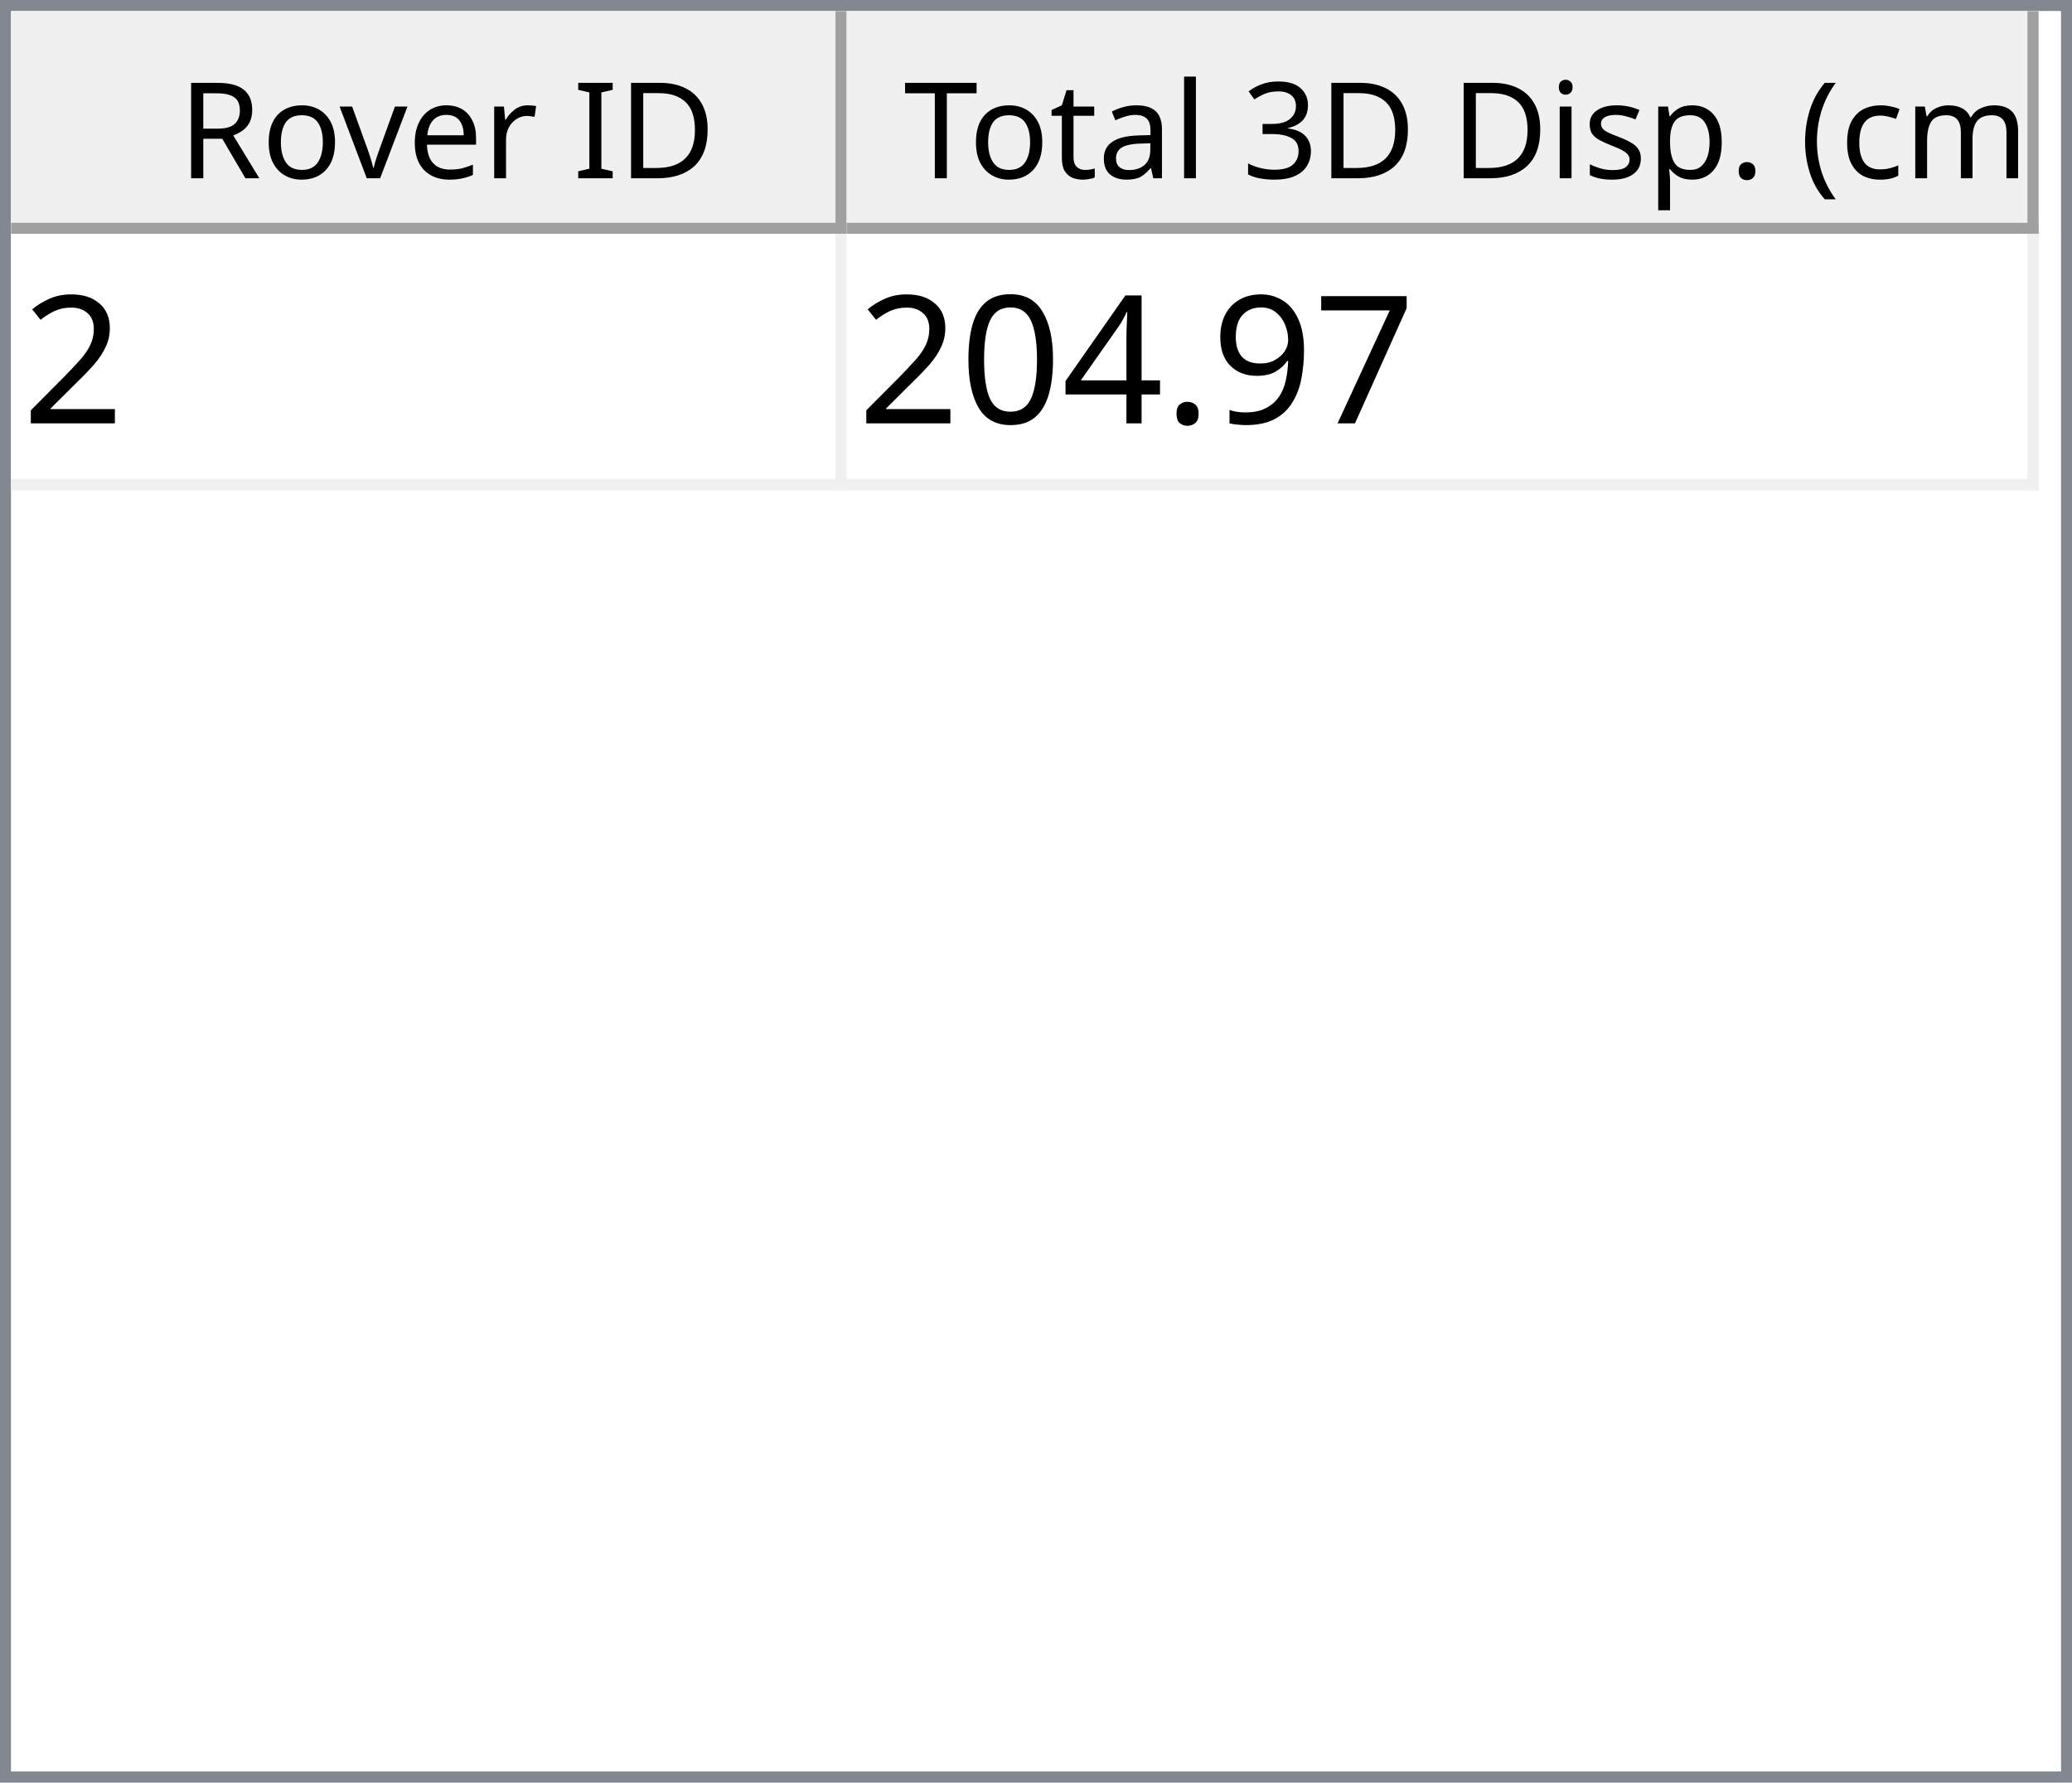
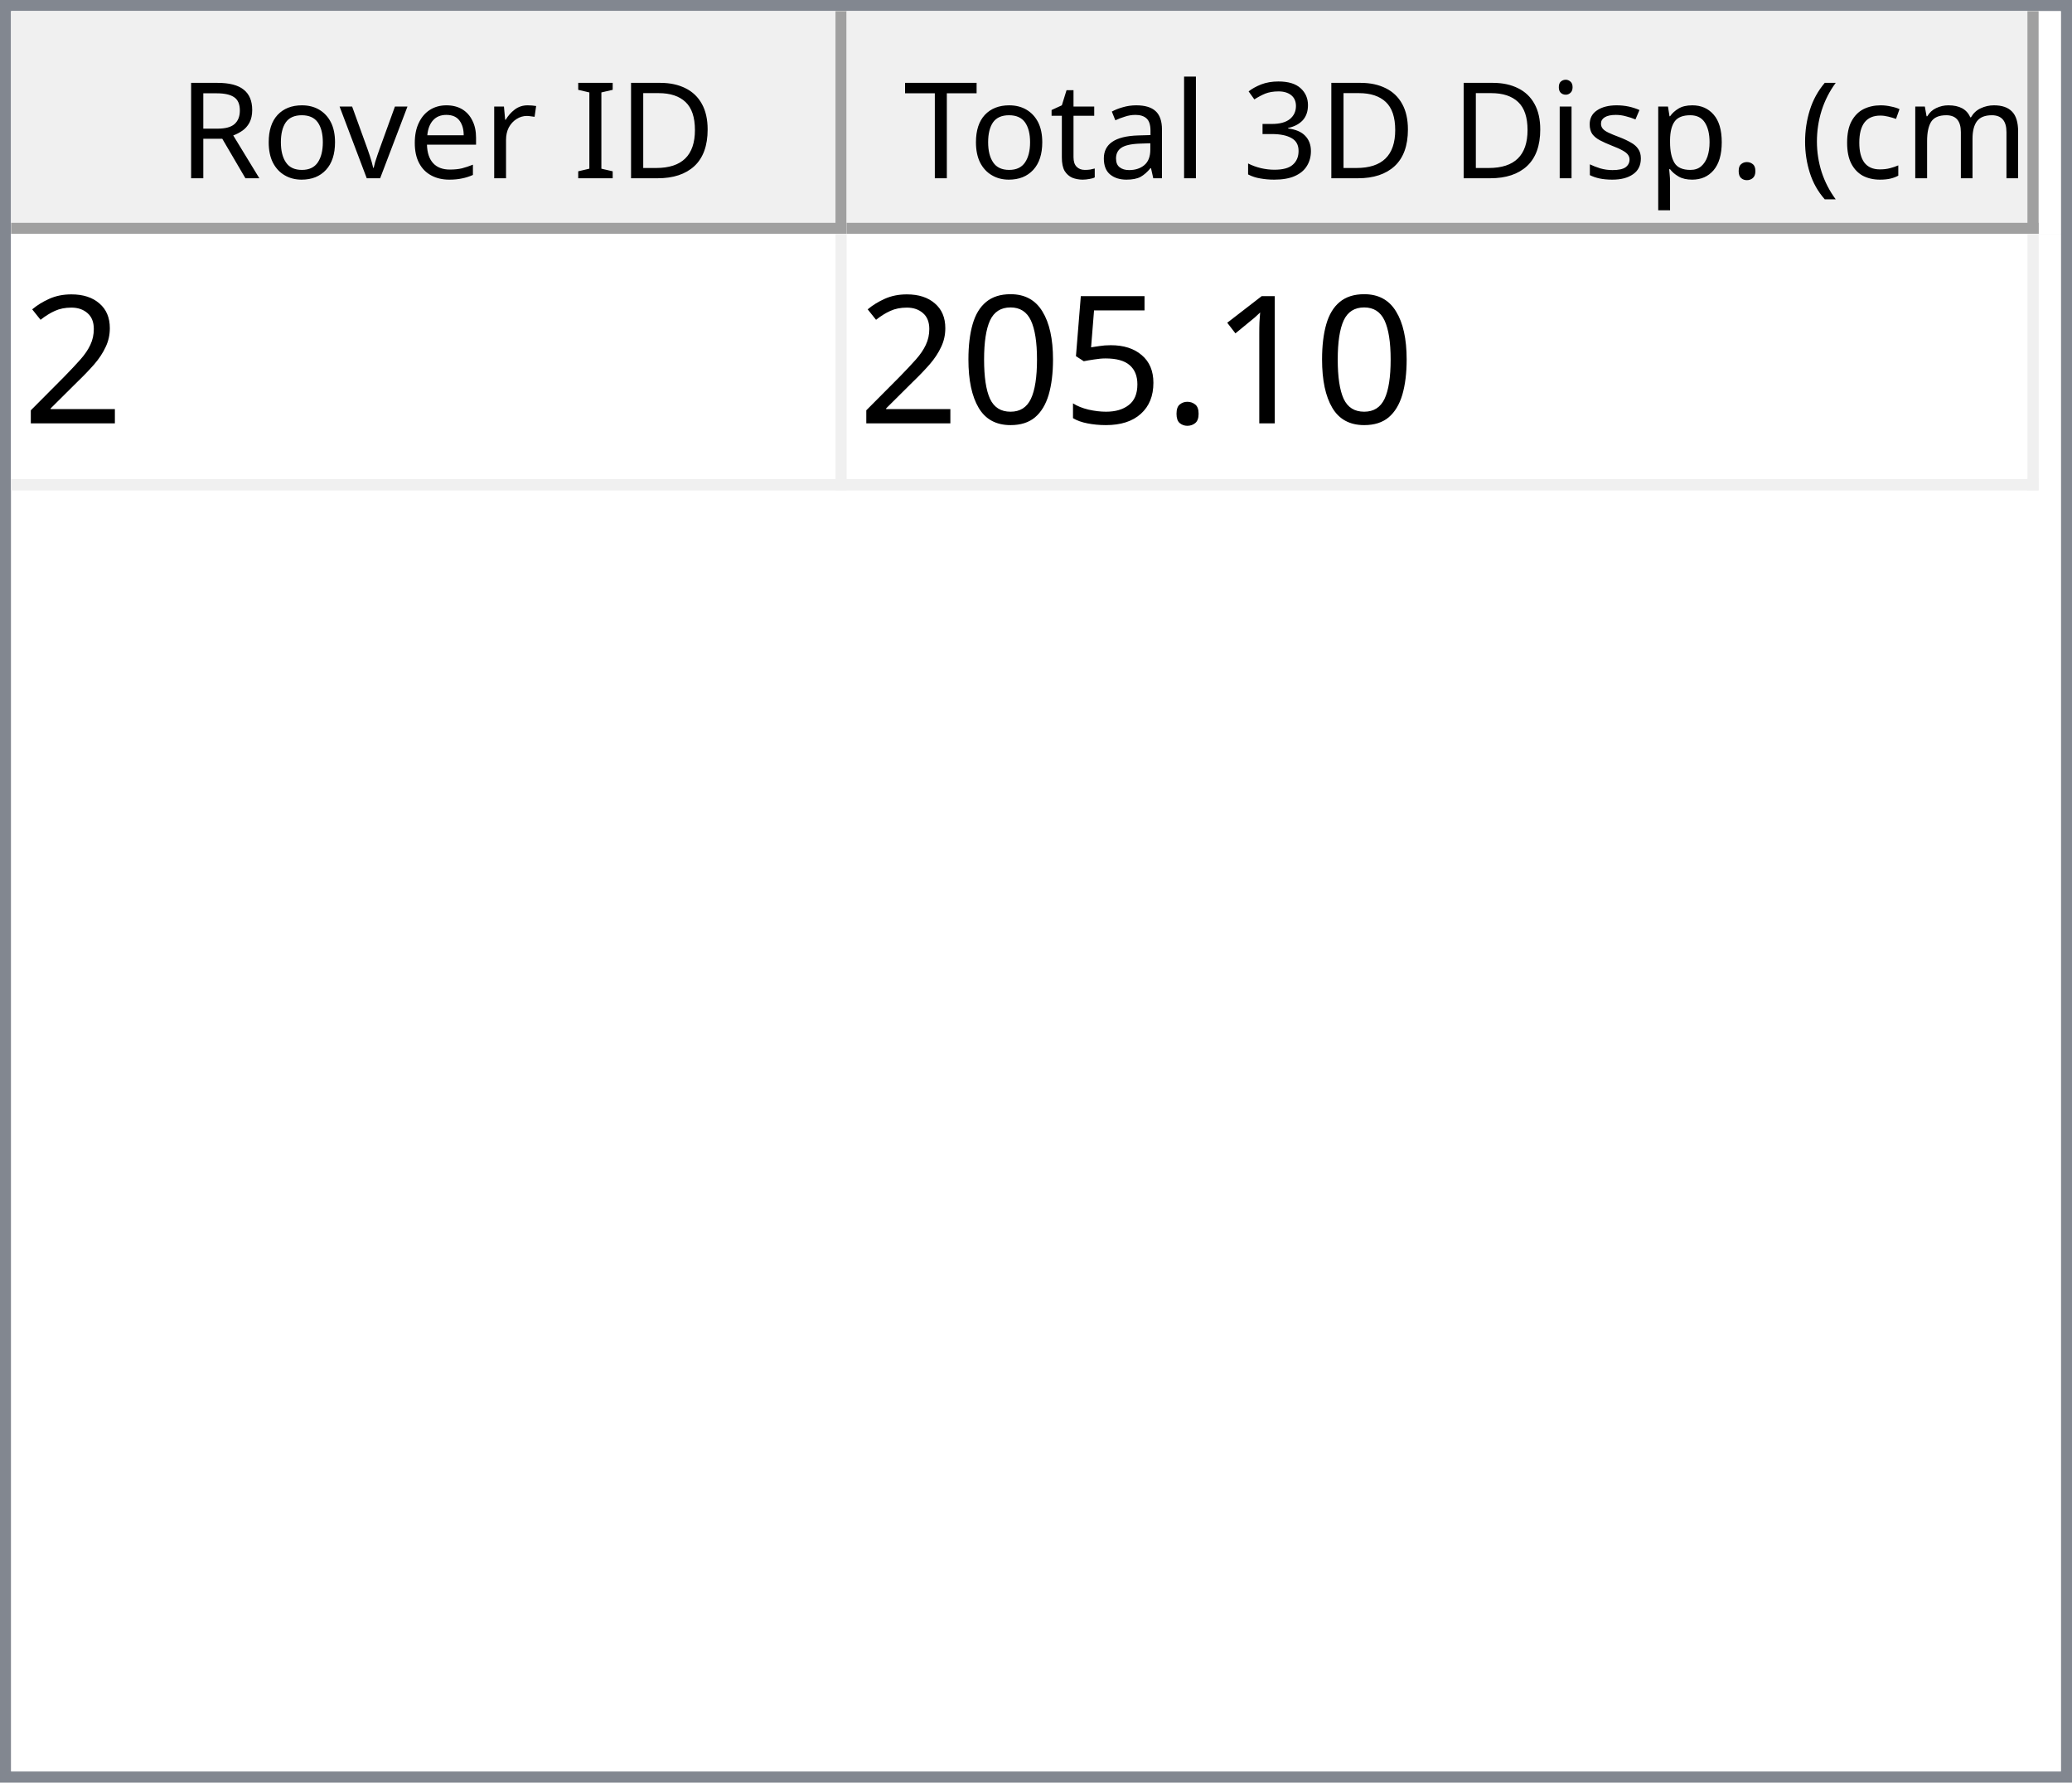
<svg xmlns="http://www.w3.org/2000/svg" style="fill-opacity:1; color-rendering:auto; color-interpolation:auto; text-rendering:auto; stroke:black; stroke-linecap:square; stroke-miterlimit:10; shape-rendering:auto; stroke-opacity:1; fill:black; stroke-dasharray:none; font-weight:normal; stroke-width:1; font-family:'Dialog'; font-style:normal; stroke-linejoin:miter; font-size:12px; stroke-dashoffset:0; image-rendering:auto;" width="186" height="160">
  <defs id="genericDefs" />
  <g>
    <defs id="defs1">
      <clipPath clipPathUnits="userSpaceOnUse" id="clipPath1">
        <path d="M0 0 L186 0 L186 160 L0 160 L0 0 Z" />
      </clipPath>
      <clipPath clipPathUnits="userSpaceOnUse" id="clipPath2">
        <path d="M0 0 L0 160 L186 160 L186 0 Z" />
      </clipPath>
      <clipPath clipPathUnits="userSpaceOnUse" id="clipPath3">
        <path d="M0 0 L0 20 L184 20 L184 0 Z" />
      </clipPath>
      <clipPath clipPathUnits="userSpaceOnUse" id="clipPath4">
        <path d="M0 0 L0 20 L75 20 L75 0 Z" />
      </clipPath>
      <clipPath clipPathUnits="userSpaceOnUse" id="clipPath5">
        <path d="M1 1 L1 19 L74 19 L74 1 Z" />
      </clipPath>
      <clipPath clipPathUnits="userSpaceOnUse" id="clipPath6">
        <path d="M0 0 L0 18 L73 18 L73 0 Z" />
      </clipPath>
      <clipPath clipPathUnits="userSpaceOnUse" id="clipPath7">
        <path d="M-0.5 -0.5 L-0.5 19.5 L74.5 19.5 L74.5 -0.5 Z" />
      </clipPath>
      <clipPath clipPathUnits="userSpaceOnUse" id="clipPath8">
        <path d="M0 0 L0 20 L107 20 L107 0 Z" />
      </clipPath>
      <clipPath clipPathUnits="userSpaceOnUse" id="clipPath9">
        <path d="M1 1 L1 19 L106 19 L106 1 Z" />
      </clipPath>
      <clipPath clipPathUnits="userSpaceOnUse" id="clipPath10">
        <path d="M0 0 L0 18 L105 18 L105 0 Z" />
      </clipPath>
      <clipPath clipPathUnits="userSpaceOnUse" id="clipPath11">
        <path d="M-0.5 -0.5 L-0.5 19.5 L106.5 19.5 L106.5 -0.5 Z" />
      </clipPath>
      <clipPath clipPathUnits="userSpaceOnUse" id="clipPath12">
        <path d="M0 0 L0 138 L184 138 L184 0 Z" />
      </clipPath>
      <clipPath clipPathUnits="userSpaceOnUse" id="clipPath13">
        <path d="M0 0 L0 23 L182 23 L182 0 Z" />
      </clipPath>
      <clipPath clipPathUnits="userSpaceOnUse" id="clipPath14">
        <path d="M-0.5 -0.5 L-0.5 22.5 L181.5 22.5 L181.5 -0.5 Z" />
      </clipPath>
      <clipPath clipPathUnits="userSpaceOnUse" id="clipPath15">
        <path d="M0 0 L0 22 L74 22 L74 0 Z" />
      </clipPath>
      <clipPath clipPathUnits="userSpaceOnUse" id="clipPath16">
        <path d="M0 0 L0 22 L106 22 L106 0 Z" />
      </clipPath>
      <font horiz-adv-x="64.551" id="font1">
        <font-face ascent="107.91" descent="25.098" units-per-em="100" style="font-style:normal; font-family:Segoe UI; font-weight:normal;" />
        <missing-glyph horiz-adv-x="64.551" d="M8.109 0 L8.109 68.266 L56.453 68.266 L56.453 0 L8.109 0 ZM15.328 7.234 L49.219 7.234 L49.219 61.031 L15.328 61.031 L15.328 7.234 Z" />
        <glyph unicode="D" horiz-adv-x="70.117" d="M9.188 0 L9.188 70.016 L28.516 70.016 Q65.531 70.016 65.531 35.891 Q65.531 19.672 55.25 9.836 Q44.969 0 27.734 0 L9.188 0 ZM17.391 62.594 L17.391 7.422 L27.828 7.422 Q41.609 7.422 49.273 14.797 Q56.938 22.172 56.938 35.688 Q56.938 62.594 28.328 62.594 L17.391 62.594 Z" />
        <glyph unicode="I" horiz-adv-x="26.611" d="M17.391 0 L9.188 0 L9.188 70.016 L17.391 70.016 L17.391 0 Z" />
        <glyph unicode=" " horiz-adv-x="27.393" d="" />
        <glyph unicode="r" horiz-adv-x="34.766" d="M34.188 41.891 Q32.078 43.5 28.125 43.5 Q23 43.5 19.555 38.672 Q16.109 33.844 16.109 25.484 L16.109 0 L8.109 0 L8.109 50 L16.109 50 L16.109 39.703 L16.312 39.703 Q18.016 44.969 21.531 47.922 Q25.047 50.875 29.391 50.875 Q32.516 50.875 34.188 50.203 L34.188 41.891 Z" />
        <glyph unicode="e" horiz-adv-x="52.295" d="M48.297 23 L12.984 23 Q13.188 14.656 17.484 10.109 Q21.781 5.562 29.297 5.562 Q37.75 5.562 44.828 11.141 L44.828 3.609 Q38.234 -1.172 27.391 -1.172 Q16.797 -1.172 10.742 5.641 Q4.688 12.453 4.688 24.812 Q4.688 36.469 11.305 43.82 Q17.922 51.172 27.734 51.172 Q37.547 51.172 42.922 44.828 Q48.297 38.484 48.297 27.203 L48.297 23 ZM40.094 29.781 Q40.047 36.719 36.75 40.578 Q33.453 44.438 27.594 44.438 Q21.922 44.438 17.969 40.383 Q14.016 36.328 13.094 29.781 L40.094 29.781 Z" />
        <glyph unicode="v" horiz-adv-x="47.9" d="M47.406 50 L27.484 0 L19.625 0 L0.688 50 L9.469 50 L22.172 13.672 Q23.578 9.672 23.922 6.688 L24.125 6.688 Q24.609 10.453 25.688 13.484 L38.969 50 L47.406 50 Z" />
        <glyph unicode="o" horiz-adv-x="58.594" d="M29 -1.172 Q17.922 -1.172 11.305 5.836 Q4.688 12.844 4.688 24.422 Q4.688 37.016 11.57 44.094 Q18.453 51.172 30.172 51.172 Q41.359 51.172 47.633 44.289 Q53.906 37.406 53.906 25.203 Q53.906 13.234 47.141 6.031 Q40.375 -1.172 29 -1.172 ZM29.594 44.438 Q21.875 44.438 17.383 39.188 Q12.891 33.938 12.891 24.703 Q12.891 15.828 17.43 10.695 Q21.969 5.562 29.594 5.562 Q37.359 5.562 41.531 10.594 Q45.703 15.625 45.703 24.906 Q45.703 34.281 41.531 39.359 Q37.359 44.438 29.594 44.438 Z" />
        <glyph unicode="R" horiz-adv-x="59.814" d="M59.375 0 L49.609 0 L37.891 19.625 Q36.281 22.359 34.766 24.289 Q33.25 26.219 31.664 27.438 Q30.078 28.656 28.25 29.219 Q26.422 29.781 24.125 29.781 L17.391 29.781 L17.391 0 L9.188 0 L9.188 70.016 L30.078 70.016 Q34.672 70.016 38.555 68.867 Q42.438 67.719 45.289 65.375 Q48.141 63.031 49.758 59.547 Q51.375 56.062 51.375 51.375 Q51.375 47.703 50.273 44.656 Q49.172 41.609 47.148 39.211 Q45.125 36.812 42.266 35.133 Q39.406 33.453 35.844 32.516 L35.844 32.328 Q37.594 31.547 38.891 30.547 Q40.188 29.547 41.359 28.18 Q42.531 26.812 43.68 25.078 Q44.828 23.344 46.234 21.047 L59.375 0 ZM17.391 62.594 L17.391 37.203 L28.516 37.203 Q31.594 37.203 34.203 38.133 Q36.812 39.062 38.719 40.797 Q40.625 42.531 41.703 45.047 Q42.781 47.562 42.781 50.688 Q42.781 56.297 39.141 59.445 Q35.5 62.594 28.609 62.594 L17.391 62.594 Z" />
        <glyph unicode=")" horiz-adv-x="30.176" d="M8.297 -15.922 L1.172 -15.922 Q16.406 2.344 16.406 26.812 Q16.406 51.469 1.078 70.016 L8.297 70.016 Q23.531 52.156 23.531 26.703 Q23.531 1.375 8.297 -15.922 Z" />
        <glyph unicode="m" horiz-adv-x="86.133" d="M79.109 0 L71.094 0 L71.094 28.719 Q71.094 37.016 68.531 40.727 Q65.969 44.438 59.906 44.438 Q54.781 44.438 51.195 39.75 Q47.609 35.062 47.609 28.516 L47.609 0 L39.594 0 L39.594 29.688 Q39.594 44.438 28.219 44.438 Q22.953 44.438 19.531 40.016 Q16.109 35.594 16.109 28.516 L16.109 0 L8.109 0 L8.109 50 L16.109 50 L16.109 42.094 L16.312 42.094 Q21.625 51.172 31.844 51.172 Q36.969 51.172 40.773 48.312 Q44.578 45.453 46 40.828 Q51.562 51.172 62.594 51.172 Q79.109 51.172 79.109 30.812 L79.109 0 Z" />
        <glyph unicode="c" horiz-adv-x="46.191" d="M42.188 2.297 Q36.422 -1.172 28.516 -1.172 Q17.828 -1.172 11.258 5.789 Q4.688 12.75 4.688 23.828 Q4.688 36.188 11.766 43.68 Q18.844 51.172 30.672 51.172 Q37.25 51.172 42.281 48.734 L42.281 40.531 Q36.719 44.438 30.375 44.438 Q22.703 44.438 17.797 38.945 Q12.891 33.453 12.891 24.516 Q12.891 15.719 17.508 10.641 Q22.125 5.562 29.891 5.562 Q36.422 5.562 42.188 9.906 L42.188 2.297 Z" />
        <glyph unicode="(" horiz-adv-x="30.176" d="M29.109 -15.922 L21.969 -15.922 Q6.844 1.375 6.844 26.703 Q6.844 52.156 21.969 70.016 L29.203 70.016 Q13.875 51.469 13.875 26.812 Q13.875 2.344 29.109 -15.922 Z" />
        <glyph unicode="." horiz-adv-x="21.68" d="M10.891 -1.078 Q8.641 -1.078 7.055 0.539 Q5.469 2.156 5.469 4.391 Q5.469 6.641 7.055 8.273 Q8.641 9.906 10.891 9.906 Q13.188 9.906 14.797 8.273 Q16.406 6.641 16.406 4.391 Q16.406 2.156 14.797 0.539 Q13.188 -1.078 10.891 -1.078 Z" />
        <glyph unicode="p" horiz-adv-x="58.789" d="M16.312 7.234 L16.109 7.234 L16.109 -23 L8.109 -23 L8.109 50 L16.109 50 L16.109 41.219 L16.312 41.219 Q22.219 51.172 33.594 51.172 Q43.266 51.172 48.688 44.461 Q54.109 37.75 54.109 26.469 Q54.109 13.922 48 6.375 Q41.891 -1.172 31.297 -1.172 Q21.578 -1.172 16.312 7.234 ZM16.109 27.391 L16.109 20.406 Q16.109 14.203 20.141 9.883 Q24.172 5.562 30.375 5.562 Q37.641 5.562 41.773 11.133 Q45.906 16.703 45.906 26.609 Q45.906 34.969 42.047 39.703 Q38.188 44.438 31.594 44.438 Q24.609 44.438 20.359 39.578 Q16.109 34.719 16.109 27.391 Z" />
        <glyph unicode="s" horiz-adv-x="42.432" d="M5.078 1.812 L5.078 10.406 Q11.625 5.562 19.484 5.562 Q30.031 5.562 30.031 12.594 Q30.031 14.594 29.125 15.992 Q28.219 17.391 26.68 18.461 Q25.141 19.531 23.07 20.383 Q21 21.234 18.609 22.172 Q15.281 23.484 12.766 24.828 Q10.25 26.172 8.57 27.859 Q6.891 29.547 6.031 31.695 Q5.172 33.844 5.172 36.719 Q5.172 40.234 6.789 42.945 Q8.406 45.656 11.086 47.484 Q13.766 49.312 17.211 50.242 Q20.656 51.172 24.312 51.172 Q30.812 51.172 35.938 48.922 L35.938 40.828 Q30.422 44.438 23.25 44.438 Q21 44.438 19.195 43.922 Q17.391 43.406 16.094 42.477 Q14.797 41.547 14.086 40.258 Q13.375 38.969 13.375 37.406 Q13.375 35.453 14.086 34.133 Q14.797 32.812 16.164 31.789 Q17.531 30.766 19.484 29.938 Q21.438 29.109 23.922 28.125 Q27.25 26.859 29.883 25.516 Q32.516 24.172 34.375 22.484 Q36.234 20.797 37.234 18.602 Q38.234 16.406 38.234 13.375 Q38.234 9.672 36.602 6.938 Q34.969 4.203 32.234 2.398 Q29.5 0.594 25.93 -0.289 Q22.359 -1.172 18.453 -1.172 Q10.75 -1.172 5.078 1.812 Z" />
        <glyph unicode="i" horiz-adv-x="24.219" d="M12.203 62.703 Q10.062 62.703 8.547 64.164 Q7.031 65.625 7.031 67.875 Q7.031 70.125 8.547 71.609 Q10.062 73.094 12.203 73.094 Q14.406 73.094 15.945 71.609 Q17.484 70.125 17.484 67.875 Q17.484 65.719 15.945 64.211 Q14.406 62.703 12.203 62.703 ZM16.109 0 L8.109 0 L8.109 50 L16.109 50 L16.109 0 Z" />
        <glyph unicode="3" horiz-adv-x="53.906" d="M46.531 19.828 Q46.531 15.094 44.75 11.211 Q42.969 7.328 39.719 4.57 Q36.469 1.812 31.93 0.297 Q27.391 -1.219 21.922 -1.219 Q11.922 -1.219 6 2.594 L6 11.188 Q13.094 5.609 22.219 5.609 Q25.875 5.609 28.828 6.539 Q31.781 7.469 33.906 9.227 Q36.031 10.984 37.18 13.477 Q38.328 15.969 38.328 19.094 Q38.328 32.812 18.797 32.812 L12.984 32.812 L12.984 39.594 L18.5 39.594 Q35.797 39.594 35.797 52.484 Q35.797 64.406 22.609 64.406 Q15.188 64.406 8.688 59.422 L8.688 67.188 Q15.375 71.188 24.609 71.188 Q29 71.188 32.57 69.969 Q36.141 68.75 38.68 66.555 Q41.219 64.359 42.609 61.281 Q44 58.203 44 54.5 Q44 40.672 30.031 36.719 L30.031 36.531 Q33.594 36.141 36.625 34.797 Q39.656 33.453 41.852 31.305 Q44.047 29.156 45.289 26.25 Q46.531 23.344 46.531 19.828 Z" />
        <glyph unicode="l" horiz-adv-x="24.219" d="M16.109 0 L8.109 0 L8.109 74.031 L16.109 74.031 L16.109 0 Z" />
        <glyph unicode="a" horiz-adv-x="50.879" d="M43.891 0 L35.891 0 L35.891 7.812 L35.688 7.812 Q30.469 -1.172 20.312 -1.172 Q12.844 -1.172 8.617 2.781 Q4.391 6.734 4.391 13.281 Q4.391 27.297 20.906 29.594 L35.891 31.688 Q35.891 44.438 25.594 44.438 Q16.547 44.438 9.281 38.281 L9.281 46.484 Q16.656 51.172 26.266 51.172 Q43.891 51.172 43.891 32.516 L43.891 0 ZM35.891 25.297 L23.828 23.641 Q18.266 22.859 15.43 20.875 Q12.594 18.891 12.594 13.875 Q12.594 10.203 15.211 7.883 Q17.828 5.562 22.172 5.562 Q28.125 5.562 32.008 9.742 Q35.891 13.922 35.891 20.312 L35.891 25.297 Z" />
        <glyph unicode="t" horiz-adv-x="33.887" d="M31.297 0.484 Q28.469 -1.078 23.828 -1.078 Q10.688 -1.078 10.688 13.578 L10.688 43.172 L2.094 43.172 L2.094 50 L10.688 50 L10.688 62.203 L18.703 64.797 L18.703 50 L31.297 50 L31.297 43.172 L18.703 43.172 L18.703 14.984 Q18.703 9.969 20.414 7.82 Q22.125 5.672 26.078 5.672 Q29.109 5.672 31.297 7.328 L31.297 0.484 Z" />
        <glyph unicode="T" horiz-adv-x="52.393" d="M50.594 62.594 L30.375 62.594 L30.375 0 L22.172 0 L22.172 62.594 L2 62.594 L2 70.016 L50.594 70.016 L50.594 62.594 Z" />
      </font>
      <font horiz-adv-x="75.0" id="font2">
        <font-face ascent="100.537" descent="21.973" units-per-em="100" style="font-style:normal; font-family:sans-serif; font-weight:normal;" />
        <missing-glyph horiz-adv-x="75.0" d="M12.5 0 L12.5 62.5 L62.5 62.5 L62.5 0 L12.5 0 ZM14.062 1.562 L60.938 1.562 L60.938 60.938 L14.062 60.938 L14.062 1.562 Z" />
        <glyph unicode="2" horiz-adv-x="55.615" d="M50.344 8.453 L50.344 0 L3.031 0 Q2.938 3.172 4.047 6.109 Q5.859 10.938 9.836 15.625 Q13.812 20.312 21.344 26.469 Q33.016 36.031 37.117 41.625 Q41.219 47.219 41.219 52.203 Q41.219 57.422 37.477 61.008 Q33.734 64.594 27.734 64.594 Q21.391 64.594 17.578 60.789 Q13.766 56.984 13.719 50.25 L4.688 51.172 Q5.609 61.281 11.664 66.578 Q17.719 71.875 27.938 71.875 Q38.234 71.875 44.242 66.164 Q50.25 60.453 50.25 52 Q50.25 47.703 48.492 43.555 Q46.734 39.406 42.656 34.812 Q38.578 30.219 29.109 22.219 Q21.188 15.578 18.945 13.211 Q16.703 10.844 15.234 8.453 L50.344 8.453 Z" />
-         <glyph unicode="7" horiz-adv-x="55.615" d="M4.734 62.203 L4.734 70.656 L51.078 70.656 L51.078 63.812 Q44.234 56.547 37.523 44.484 Q30.812 32.422 27.156 19.672 Q24.516 10.688 23.781 0 L14.75 0 Q14.891 8.453 18.062 20.414 Q21.234 32.375 27.172 43.484 Q33.109 54.594 39.797 62.203 L4.734 62.203 Z" />
-         <glyph unicode="9" horiz-adv-x="55.615" d="M5.469 16.547 L13.922 17.328 Q14.984 11.375 18.016 8.688 Q21.047 6 25.781 6 Q29.828 6 32.883 7.859 Q35.938 9.719 37.891 12.82 Q39.844 15.922 41.164 21.195 Q42.484 26.469 42.484 31.938 Q42.484 32.516 42.438 33.688 Q39.797 29.5 35.234 26.883 Q30.672 24.266 25.344 24.266 Q16.453 24.266 10.305 30.711 Q4.156 37.156 4.156 47.703 Q4.156 58.594 10.578 65.234 Q17 71.875 26.656 71.875 Q33.641 71.875 39.43 68.117 Q45.219 64.359 48.219 57.398 Q51.219 50.438 51.219 37.25 Q51.219 23.531 48.242 15.406 Q45.266 7.281 39.383 3.031 Q33.5 -1.219 25.594 -1.219 Q17.188 -1.219 11.867 3.445 Q6.547 8.109 5.469 16.547 ZM41.453 48.141 Q41.453 55.719 37.43 60.156 Q33.406 64.594 27.734 64.594 Q21.875 64.594 17.531 59.812 Q13.188 55.031 13.188 47.406 Q13.188 40.578 17.312 36.305 Q21.438 32.031 27.484 32.031 Q33.594 32.031 37.523 36.305 Q41.453 40.578 41.453 48.141 Z" />
+         <glyph unicode="1" horiz-adv-x="55.615" d="M37.25 0 L28.469 0 L28.469 56 Q25.297 52.984 20.141 49.953 Q14.984 46.922 10.891 45.406 L10.891 53.906 Q18.266 57.375 23.781 62.305 Q29.297 67.234 31.594 71.875 L37.25 71.875 L37.25 0 Z" />
        <glyph unicode="." horiz-adv-x="27.783" d="M9.078 0 L9.078 10.016 L19.094 10.016 L19.094 0 L9.078 0 Z" />
-         <glyph unicode="4" horiz-adv-x="55.615" d="M32.328 0 L32.328 17.141 L1.266 17.141 L1.266 25.203 L33.938 71.578 L41.109 71.578 L41.109 25.203 L50.781 25.203 L50.781 17.141 L41.109 17.141 L41.109 0 L32.328 0 ZM32.328 25.203 L32.328 57.469 L9.906 25.203 L32.328 25.203 Z" />
+         <glyph unicode="5" horiz-adv-x="55.615" d="M4.156 18.75 L13.375 19.531 Q14.406 12.797 18.141 9.398 Q21.875 6 27.156 6 Q33.5 6 37.891 10.789 Q42.281 15.578 42.281 23.484 Q42.281 31 38.062 35.352 Q33.844 39.703 27 39.703 Q22.75 39.703 19.336 37.773 Q15.922 35.844 13.969 32.766 L5.719 33.844 L12.641 70.609 L48.25 70.609 L48.25 62.203 L19.672 62.203 L15.828 42.969 Q22.266 47.469 29.344 47.469 Q38.719 47.469 45.164 40.969 Q51.609 34.469 51.609 24.266 Q51.609 14.547 45.953 7.469 Q39.062 -1.219 27.156 -1.219 Q17.391 -1.219 11.211 4.25 Q5.031 9.719 4.156 18.75 Z" />
        <glyph unicode="0" horiz-adv-x="55.615" d="M4.156 35.297 Q4.156 48 6.766 55.742 Q9.375 63.484 14.523 67.68 Q19.672 71.875 27.484 71.875 Q33.25 71.875 37.594 69.555 Q41.938 67.234 44.773 62.867 Q47.609 58.5 49.219 52.227 Q50.828 45.953 50.828 35.297 Q50.828 22.703 48.242 14.969 Q45.656 7.234 40.508 3.008 Q35.359 -1.219 27.484 -1.219 Q17.141 -1.219 11.234 6.203 Q4.156 15.141 4.156 35.297 ZM13.188 35.297 Q13.188 17.672 17.312 11.836 Q21.438 6 27.484 6 Q33.547 6 37.672 11.859 Q41.797 17.719 41.797 35.297 Q41.797 52.984 37.672 58.789 Q33.547 64.594 27.391 64.594 Q21.344 64.594 17.719 59.469 Q13.188 52.938 13.188 35.297 Z" />
      </font>
    </defs>
    <g style="fill:white; stroke:white;">
      <rect x="0" y="0" width="186" style="clip-path:url(#clipPath1); stroke:none;" height="160" />
    </g>
    <g style="fill:white; text-rendering:optimizeSpeed; color-rendering:optimizeSpeed; image-rendering:optimizeSpeed; shape-rendering:crispEdges; stroke:white; color-interpolation:sRGB;">
      <rect x="0" width="186" height="160" y="0" style="stroke:none;" />
      <path style="stroke:none;" d="M0 160 L186 160 L186 0 L0 0 Z" />
    </g>
    <g style="fill:rgb(240,240,240); font-family:'Segoe UI'; stroke:rgb(240,240,240);">
      <rect x="0" y="0" width="186" style="clip-path:url(#clipPath2); stroke:none;" height="160" />
    </g>
    <g style="fill:rgb(130,135,144); font-family:'Segoe UI'; stroke:rgb(130,135,144);">
      <path d="M0 0 L186 0 L186 160 L0 160 L0 0 ZM1 1 L185 1 L185 159 L1 159 L1 1 Z" style="fill-rule:evenodd; clip-path:url(#clipPath2); stroke:none;" />
    </g>
    <g style="fill:white; font-family:'Segoe UI'; stroke:white;" transform="translate(1,1)">
      <rect x="0" y="0" width="184" style="clip-path:url(#clipPath3); stroke:none;" height="20" />
    </g>
    <g style="fill:rgb(240,240,240); font-family:'Segoe UI'; stroke:rgb(240,240,240);" transform="translate(1,1)">
      <rect x="0" y="0" width="75" style="clip-path:url(#clipPath4); stroke:none;" height="20" />
    </g>
    <g style="font-family:'Segoe UI';" transform="translate(2,2)">
      <text x="14" xml:space="preserve" y="14" style="clip-path:url(#clipPath6); stroke:none;">Rover ID</text>
    </g>
    <g style="fill:rgb(160,160,160); font-family:'Segoe UI'; stroke:rgb(160,160,160); stroke-linejoin:bevel;" transform="translate(1.5,1.5)">
      <line x1="74" x2="74" y1="0" style="fill:none; clip-path:url(#clipPath7);" y2="19" />
    </g>
    <g style="fill:rgb(160,160,160); font-family:'Segoe UI'; stroke:rgb(160,160,160); stroke-linejoin:bevel;" transform="matrix(1,0,0,1,1,1) translate(0.5,0.5)">
      <line x1="0" x2="74" y1="19" style="fill:none; clip-path:url(#clipPath7);" y2="19" />
    </g>
    <g style="fill:rgb(240,240,240); font-family:'Segoe UI'; stroke:rgb(240,240,240);" transform="translate(76,1)">
      <rect x="0" y="0" width="107" style="clip-path:url(#clipPath8); stroke:none;" height="20" />
    </g>
    <g style="font-family:'Segoe UI';" transform="translate(77,2)">
      <text x="1" xml:space="preserve" y="14" style="clip-path:url(#clipPath10); stroke:none;"> Total 3D Disp. (cm)</text>
    </g>
    <g style="fill:rgb(160,160,160); font-family:'Segoe UI'; stroke:rgb(160,160,160); stroke-linejoin:bevel;" transform="translate(76.5,1.5)">
      <line x1="106" x2="106" y1="0" style="fill:none; clip-path:url(#clipPath11);" y2="19" />
    </g>
    <g style="fill:rgb(160,160,160); font-family:'Segoe UI'; stroke:rgb(160,160,160); stroke-linejoin:bevel;" transform="matrix(1,0,0,1,76,1) translate(0.5,0.5)">
      <line x1="0" x2="106" y1="19" style="fill:none; clip-path:url(#clipPath11);" y2="19" />
    </g>
    <g style="fill:white; font-family:'Segoe UI'; stroke:white;" transform="translate(1,21)">
      <rect x="0" y="0" width="184" style="clip-path:url(#clipPath12); stroke:none;" height="138" />
    </g>
    <g style="fill:rgb(240,240,240); font-size:16px; font-family:sans-serif; stroke:rgb(240,240,240);" transform="translate(1,21)">
      <rect x="0" y="0" width="182" style="clip-path:url(#clipPath13); stroke:none;" height="23" />
      <line transform="translate(0.5,0.5)" x1="0" x2="181" y1="22" style="clip-path:url(#clipPath14); fill:none; stroke-linejoin:bevel;" y2="22" />
    </g>
    <g transform="matrix(1,0,0,1,1,21) translate(0.5,0.5)" style="fill:rgb(240,240,240); font-size:16px; font-family:sans-serif; stroke:rgb(240,240,240); stroke-linejoin:bevel;">
      <line x1="74" x2="74" y1="0" style="fill:none; clip-path:url(#clipPath14);" y2="22" />
    </g>
    <g transform="matrix(1,0,0,1,1,21) translate(0.5,0.5)" style="fill:rgb(240,240,240); font-size:16px; font-family:sans-serif; stroke:rgb(240,240,240); stroke-linejoin:bevel;">
      <line x1="181" x2="181" y1="0" style="fill:none; clip-path:url(#clipPath14);" y2="22" />
    </g>
    <g style="fill:white; font-size:16px; font-family:sans-serif; stroke:white;" transform="matrix(1,0,0,1,1,21)">
      <rect x="0" y="0" width="74" style="clip-path:url(#clipPath15); stroke:none;" height="22" />
      <text x="1" y="17" style="fill:black; clip-path:url(#clipPath15); stroke:none;" xml:space="preserve">2</text>
    </g>
    <g style="fill:white; font-size:16px; font-family:sans-serif; stroke:white;" transform="matrix(1,0,0,1,1,21) translate(75,0)">
      <rect x="0" y="0" width="106" style="clip-path:url(#clipPath16); stroke:none;" height="22" />
-       <text x="1" y="17" style="fill:black; clip-path:url(#clipPath16); stroke:none;" xml:space="preserve">204.97</text>
+       <text x="1" y="17" style="fill:black; clip-path:url(#clipPath16); stroke:none;" xml:space="preserve">205.10</text>
    </g>
  </g>
</svg>
